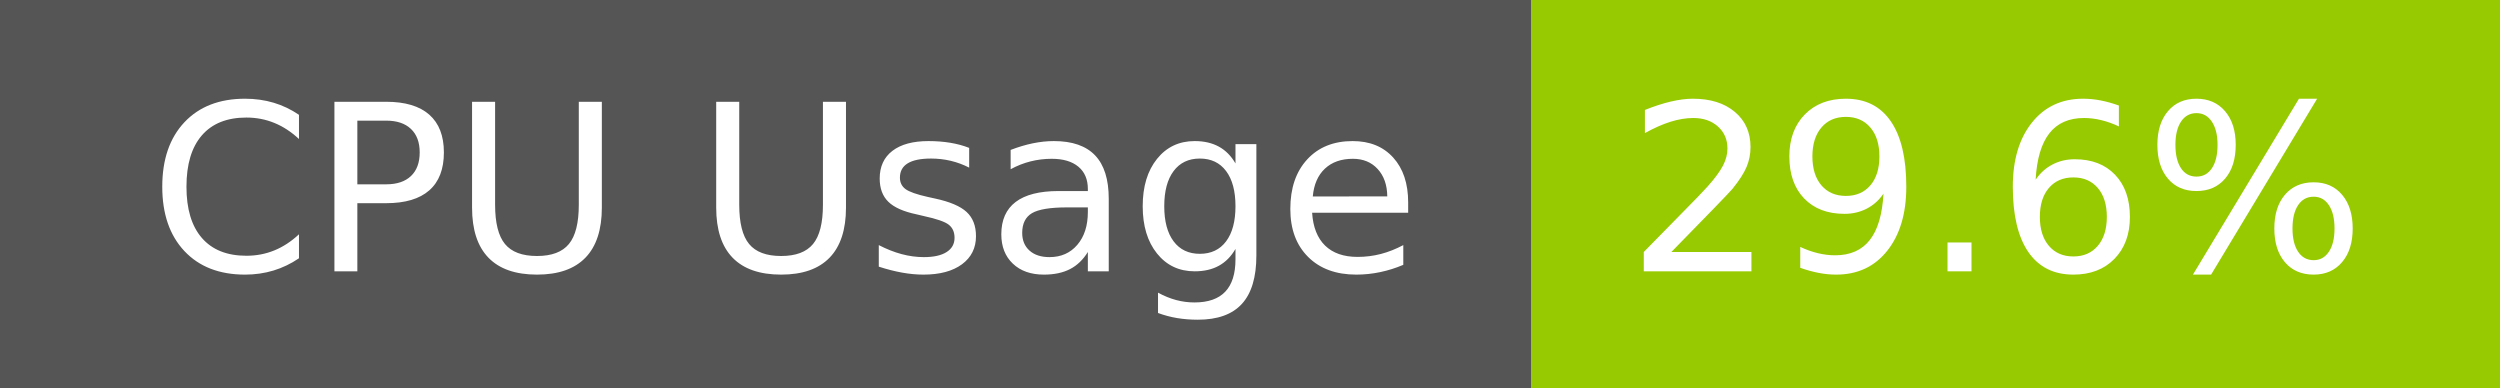
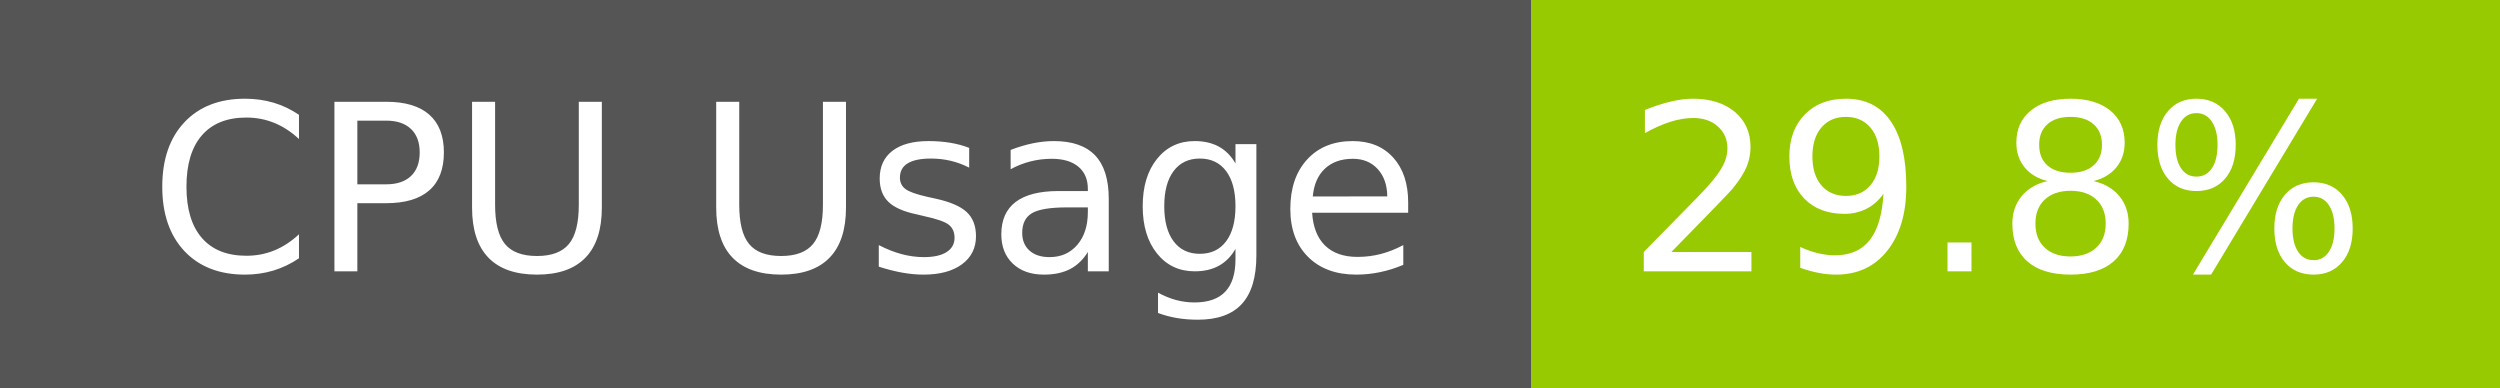
- <svg xmlns="http://www.w3.org/2000/svg" width="129" height="20" role="img" aria-label="CPU Usage: 29.6%">
+ <svg xmlns="http://www.w3.org/2000/svg" width="129" height="20" role="img" aria-label="CPU Usage: 29.8%">
  <g shape-rendering="crispEdges">
    <rect width="79" height="20" fill="#555" />
    <rect x="79" width="50" height="20" fill="#97ca00" />
  </g>
  <g fill="#fff" text-anchor="middle" font-family="Verdana,Geneva,DejaVu Sans,sans-serif" text-rendering="geometricPrecision" font-size="120">
    <text x="405" y="140" transform="scale(.1)" fill="#fff" textLength="665">CPU Usage</text>
-     <text x="1030" y="140" transform="scale(.1)" fill="#fff" textLength="390">29.6%</text>
+     <text x="1030" y="140" transform="scale(.1)" fill="#fff" textLength="390">29.8%</text>
  </g>
</svg>
